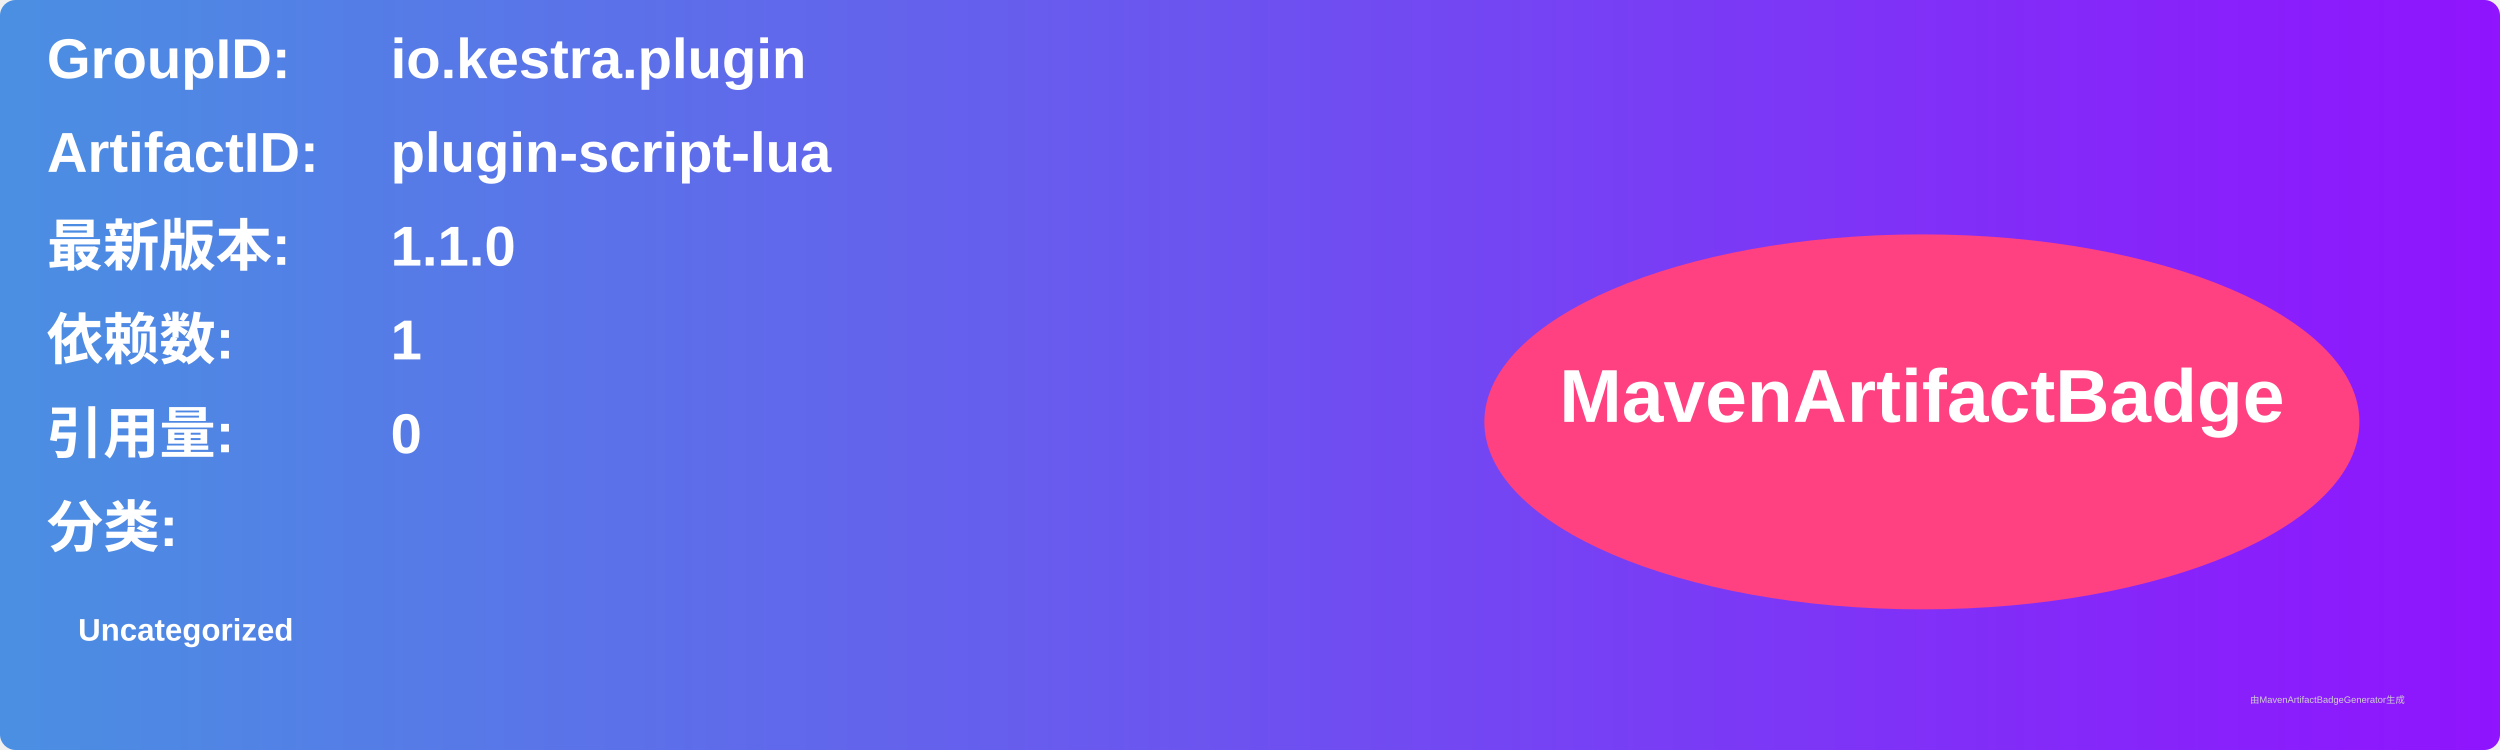
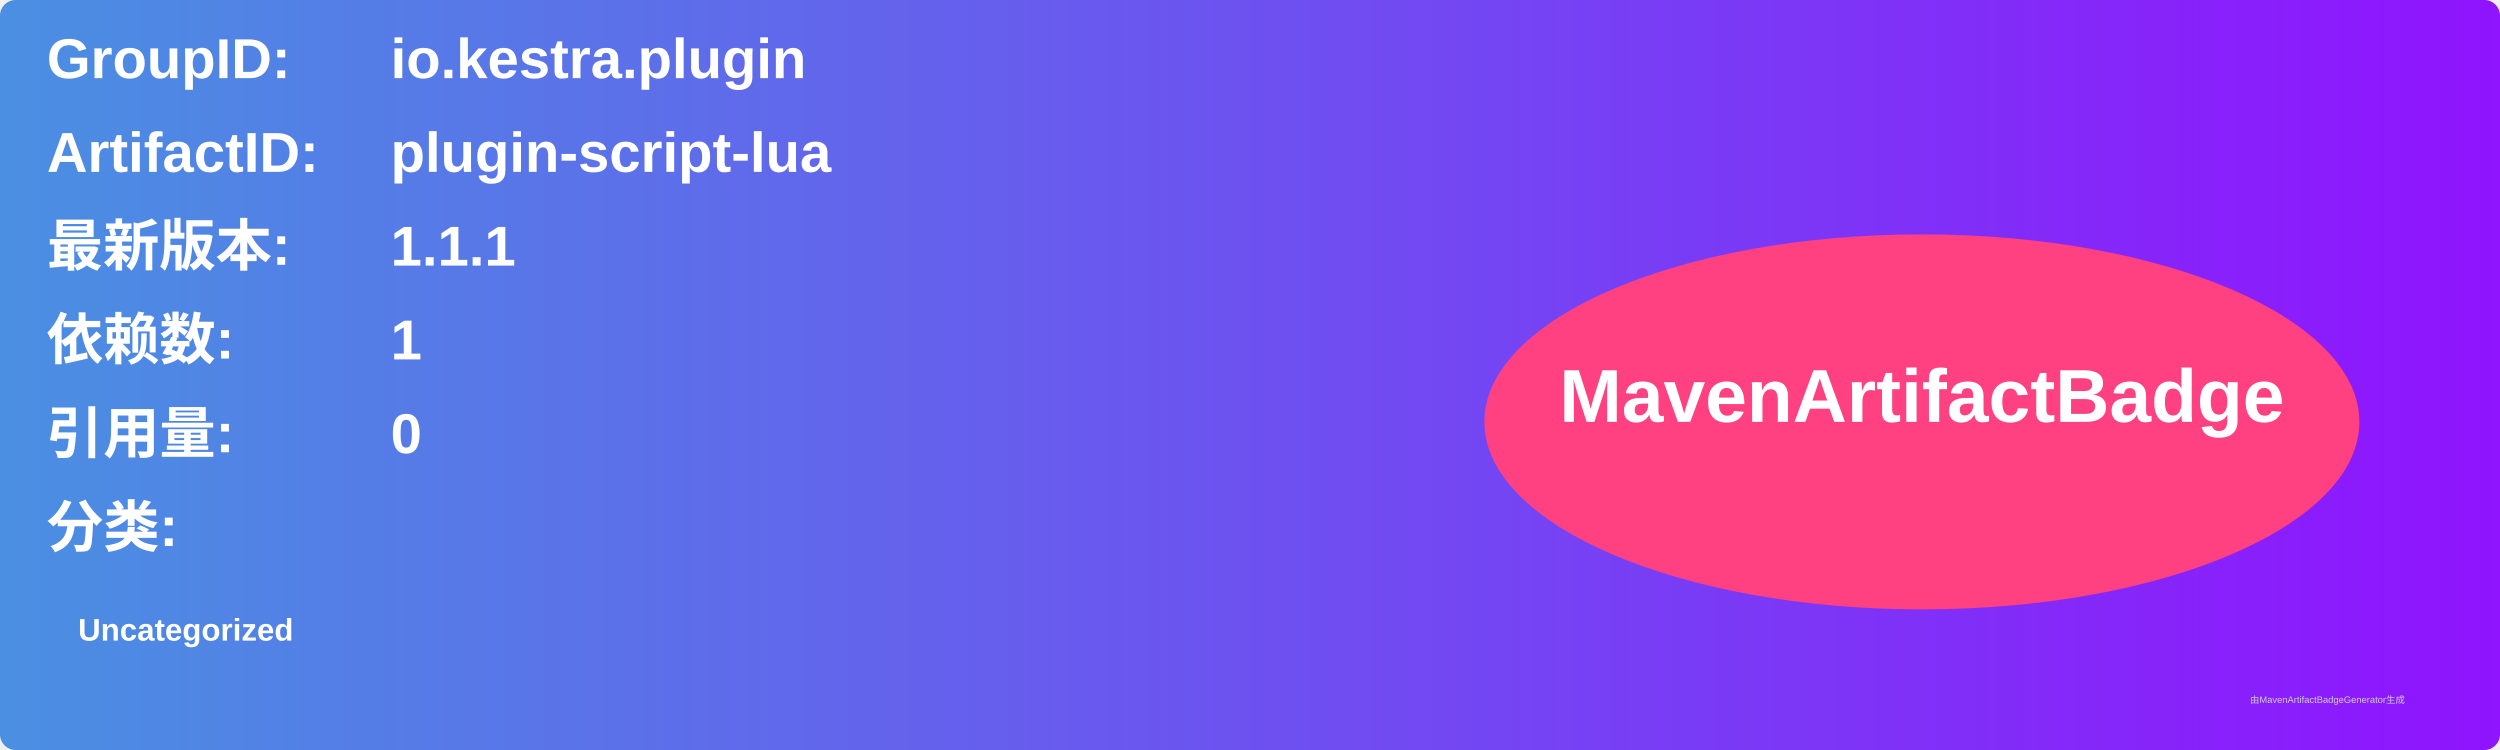
<svg xmlns="http://www.w3.org/2000/svg" width="800" height="240" viewBox="0 0 800 240">
  <linearGradient id="grad" x1="0%" y1="0%" x2="100%" y2="0%">
    <stop offset="0%" stop-color="#4a90e2" />
    <stop offset="100%" stop-color="#9013fe" />
  </linearGradient>
  <rect width="100%" height="100%" rx="5" ry="5" fill="url(#grad)" />
  <g transform="translate(15, 15)">
    <text x="0" y="10" font-family="Arial" font-size="18" fill="white" font-weight="bold" width="260">GroupID:</text>
    <text x="110" y="10" font-family="Arial" font-size="18" fill="white" font-weight="bold" width="460">io.kestra.plugin</text>
    <text x="0" y="40" font-family="Arial" font-size="18" fill="white" font-weight="bold" width="260">ArtifactID:</text>
    <text x="110" y="40" font-family="Arial" font-size="18" fill="white" font-weight="bold" width="460">plugin-script-lua</text>
    <text x="0" y="70" font-family="Arial" font-size="18" fill="white" font-weight="bold">最新版本:</text>
    <text x="110" y="70" font-family="Arial" font-size="18" fill="white" font-weight="bold">
-       <tspan font-weight="bold">1.1.0</tspan>
+       <tspan font-weight="bold">1.1.1</tspan>
    </text>
    <text x="0" y="100" font-family="Arial" font-size="18" fill="white" font-weight="bold">依赖数: </text>
    <text x="110" y="100" font-family="Arial" font-size="18" fill="white">
      <tspan font-weight="bold">1</tspan>
    </text>
    <text x="0" y="130" font-family="Arial" font-size="18" fill="white" font-weight="bold">引用量: </text>
    <text x="110" y="130" font-family="Arial" font-size="18" fill="white">
      <tspan font-weight="bold">0</tspan>
    </text>
    <text x="0" y="160" font-family="Arial" font-size="18" fill="white" font-weight="bold">分类:</text>
    <text x="10" y="190" font-family="Arial" font-size="10" fill="white">
      <tspan font-weight="bold">Uncategorized</tspan>
    </text>
    <ellipse cx="600" cy="120" rx="140" ry="60" fill="#ff4081" />
    <text x="600" y="120" text-anchor="middle" font-family="Arial" font-size="24" fill="white" font-weight="bold">MavenArtifactBadge</text>
  </g>
  <text x="720" y="225" font-family="Arial" font-size="3" fill="#d0d0d0">由MavenArtifactBadgeGenerator生成</text>
</svg>
